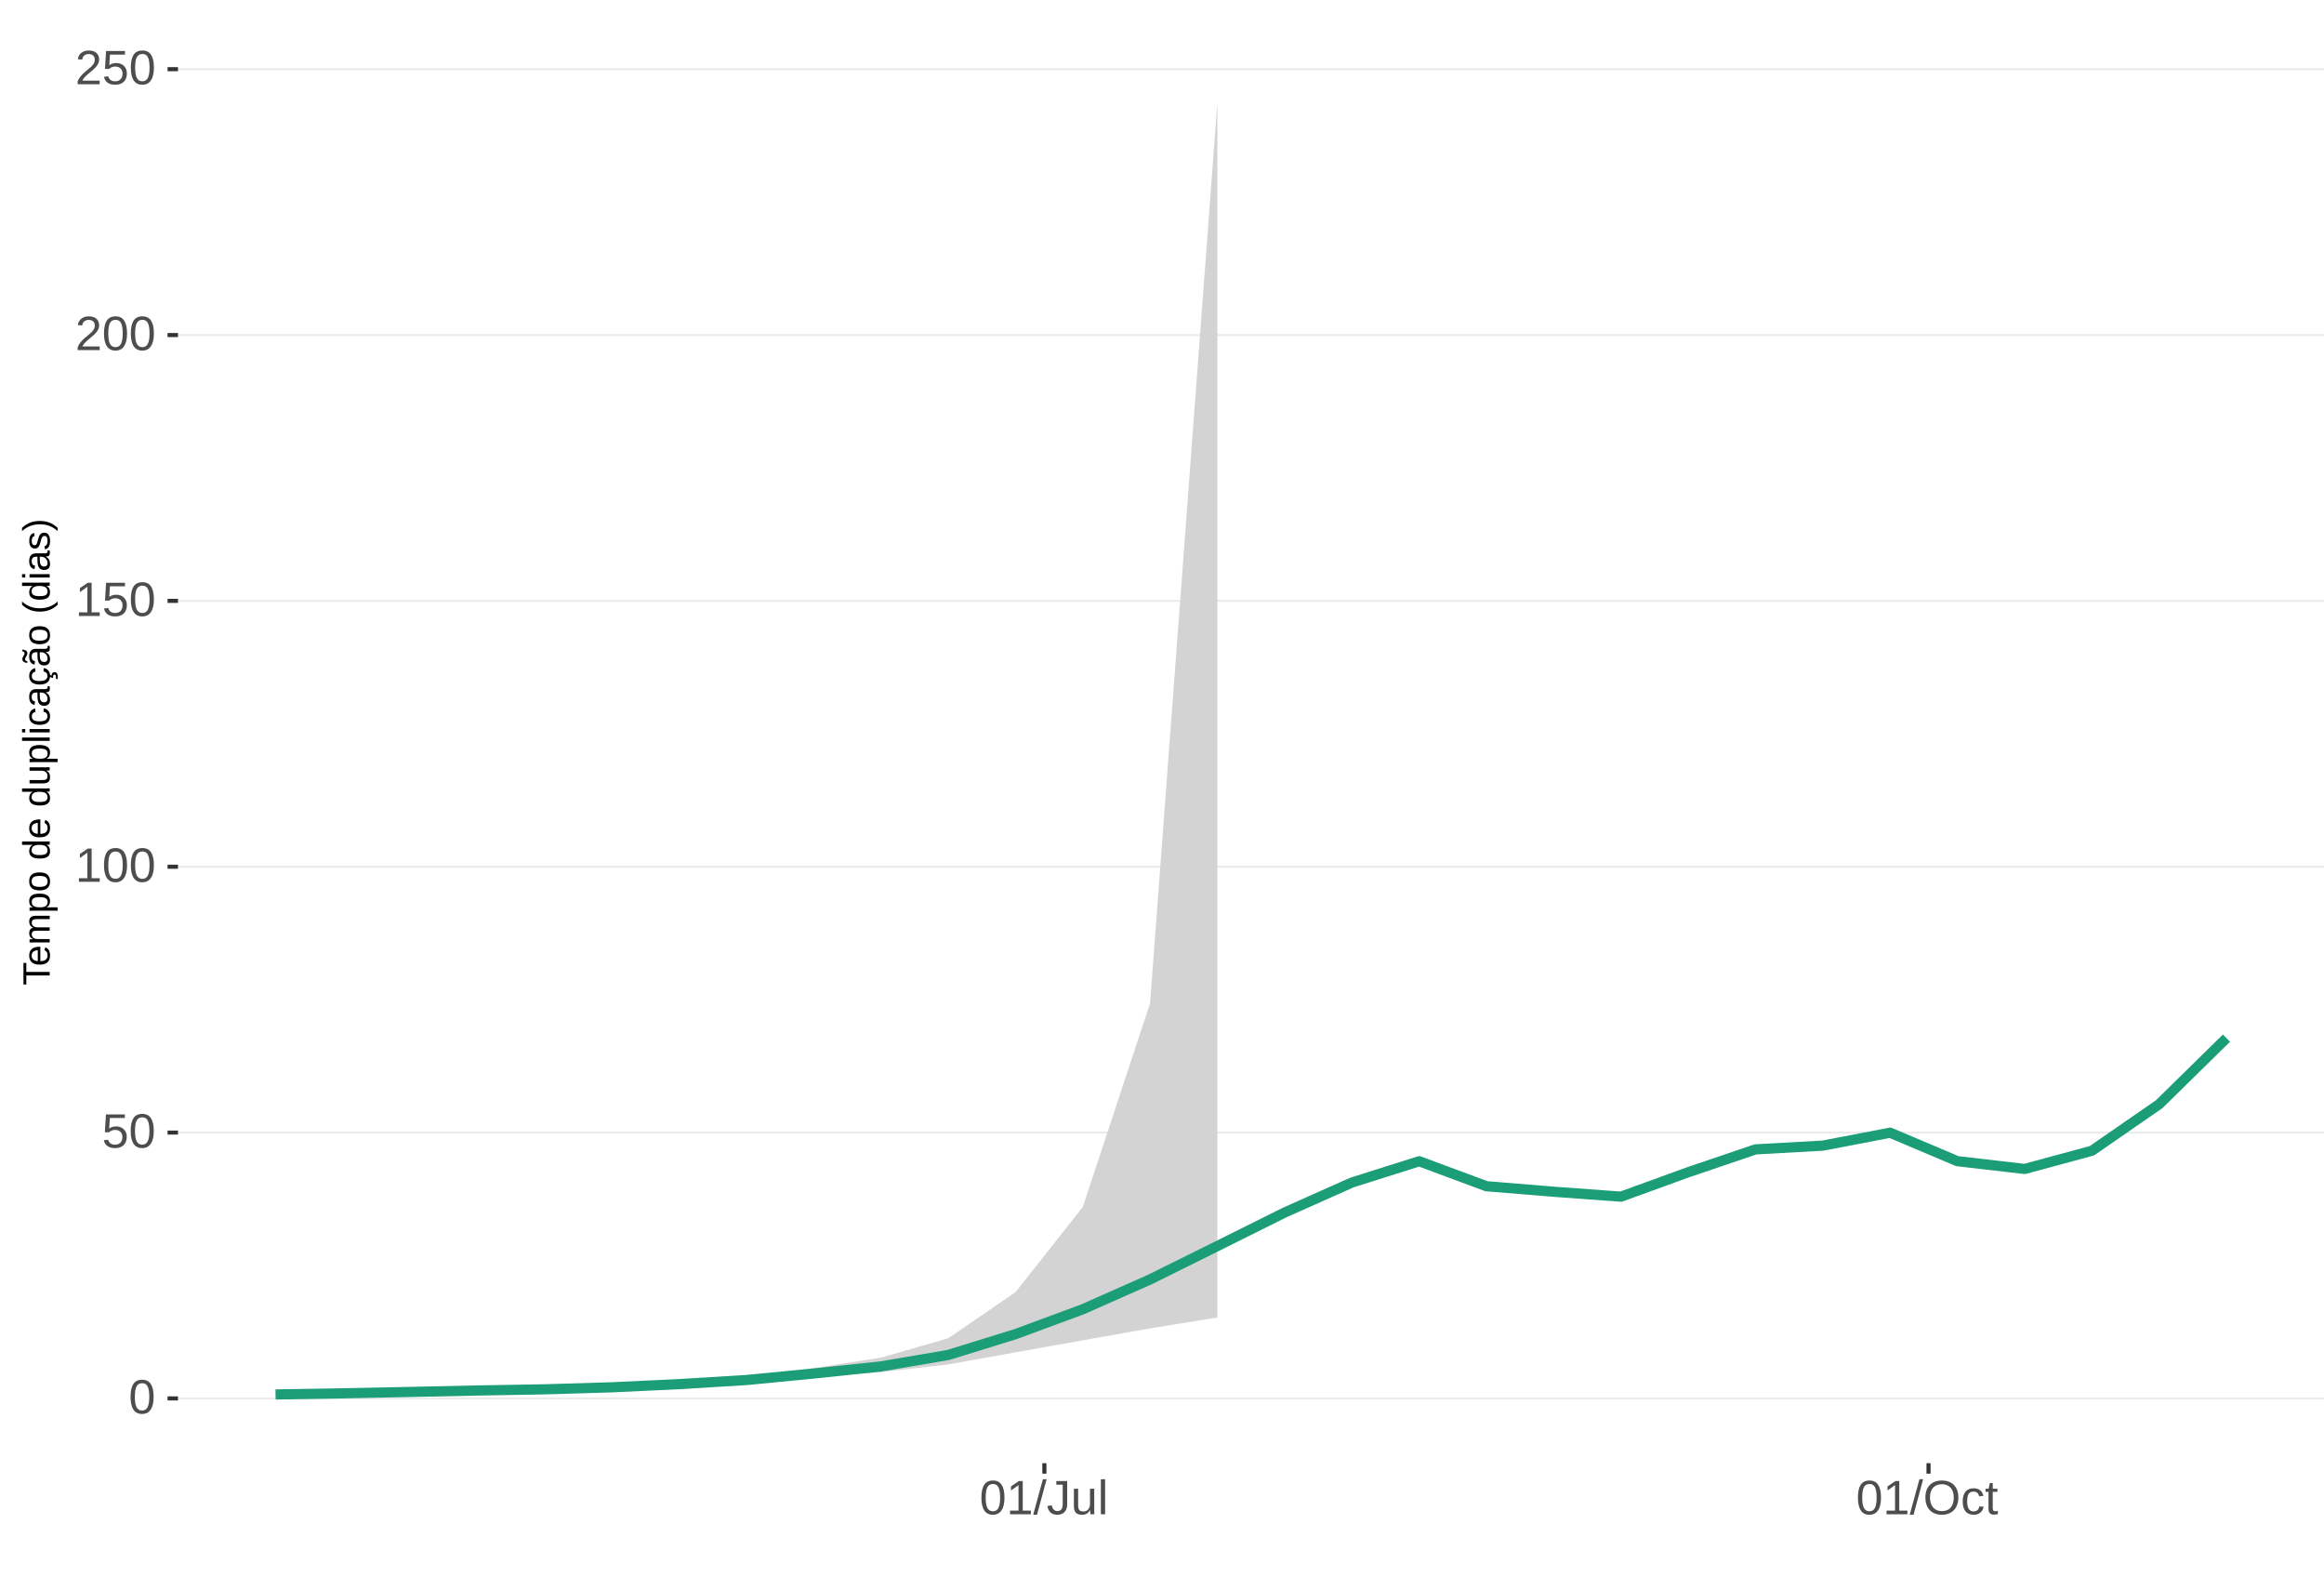
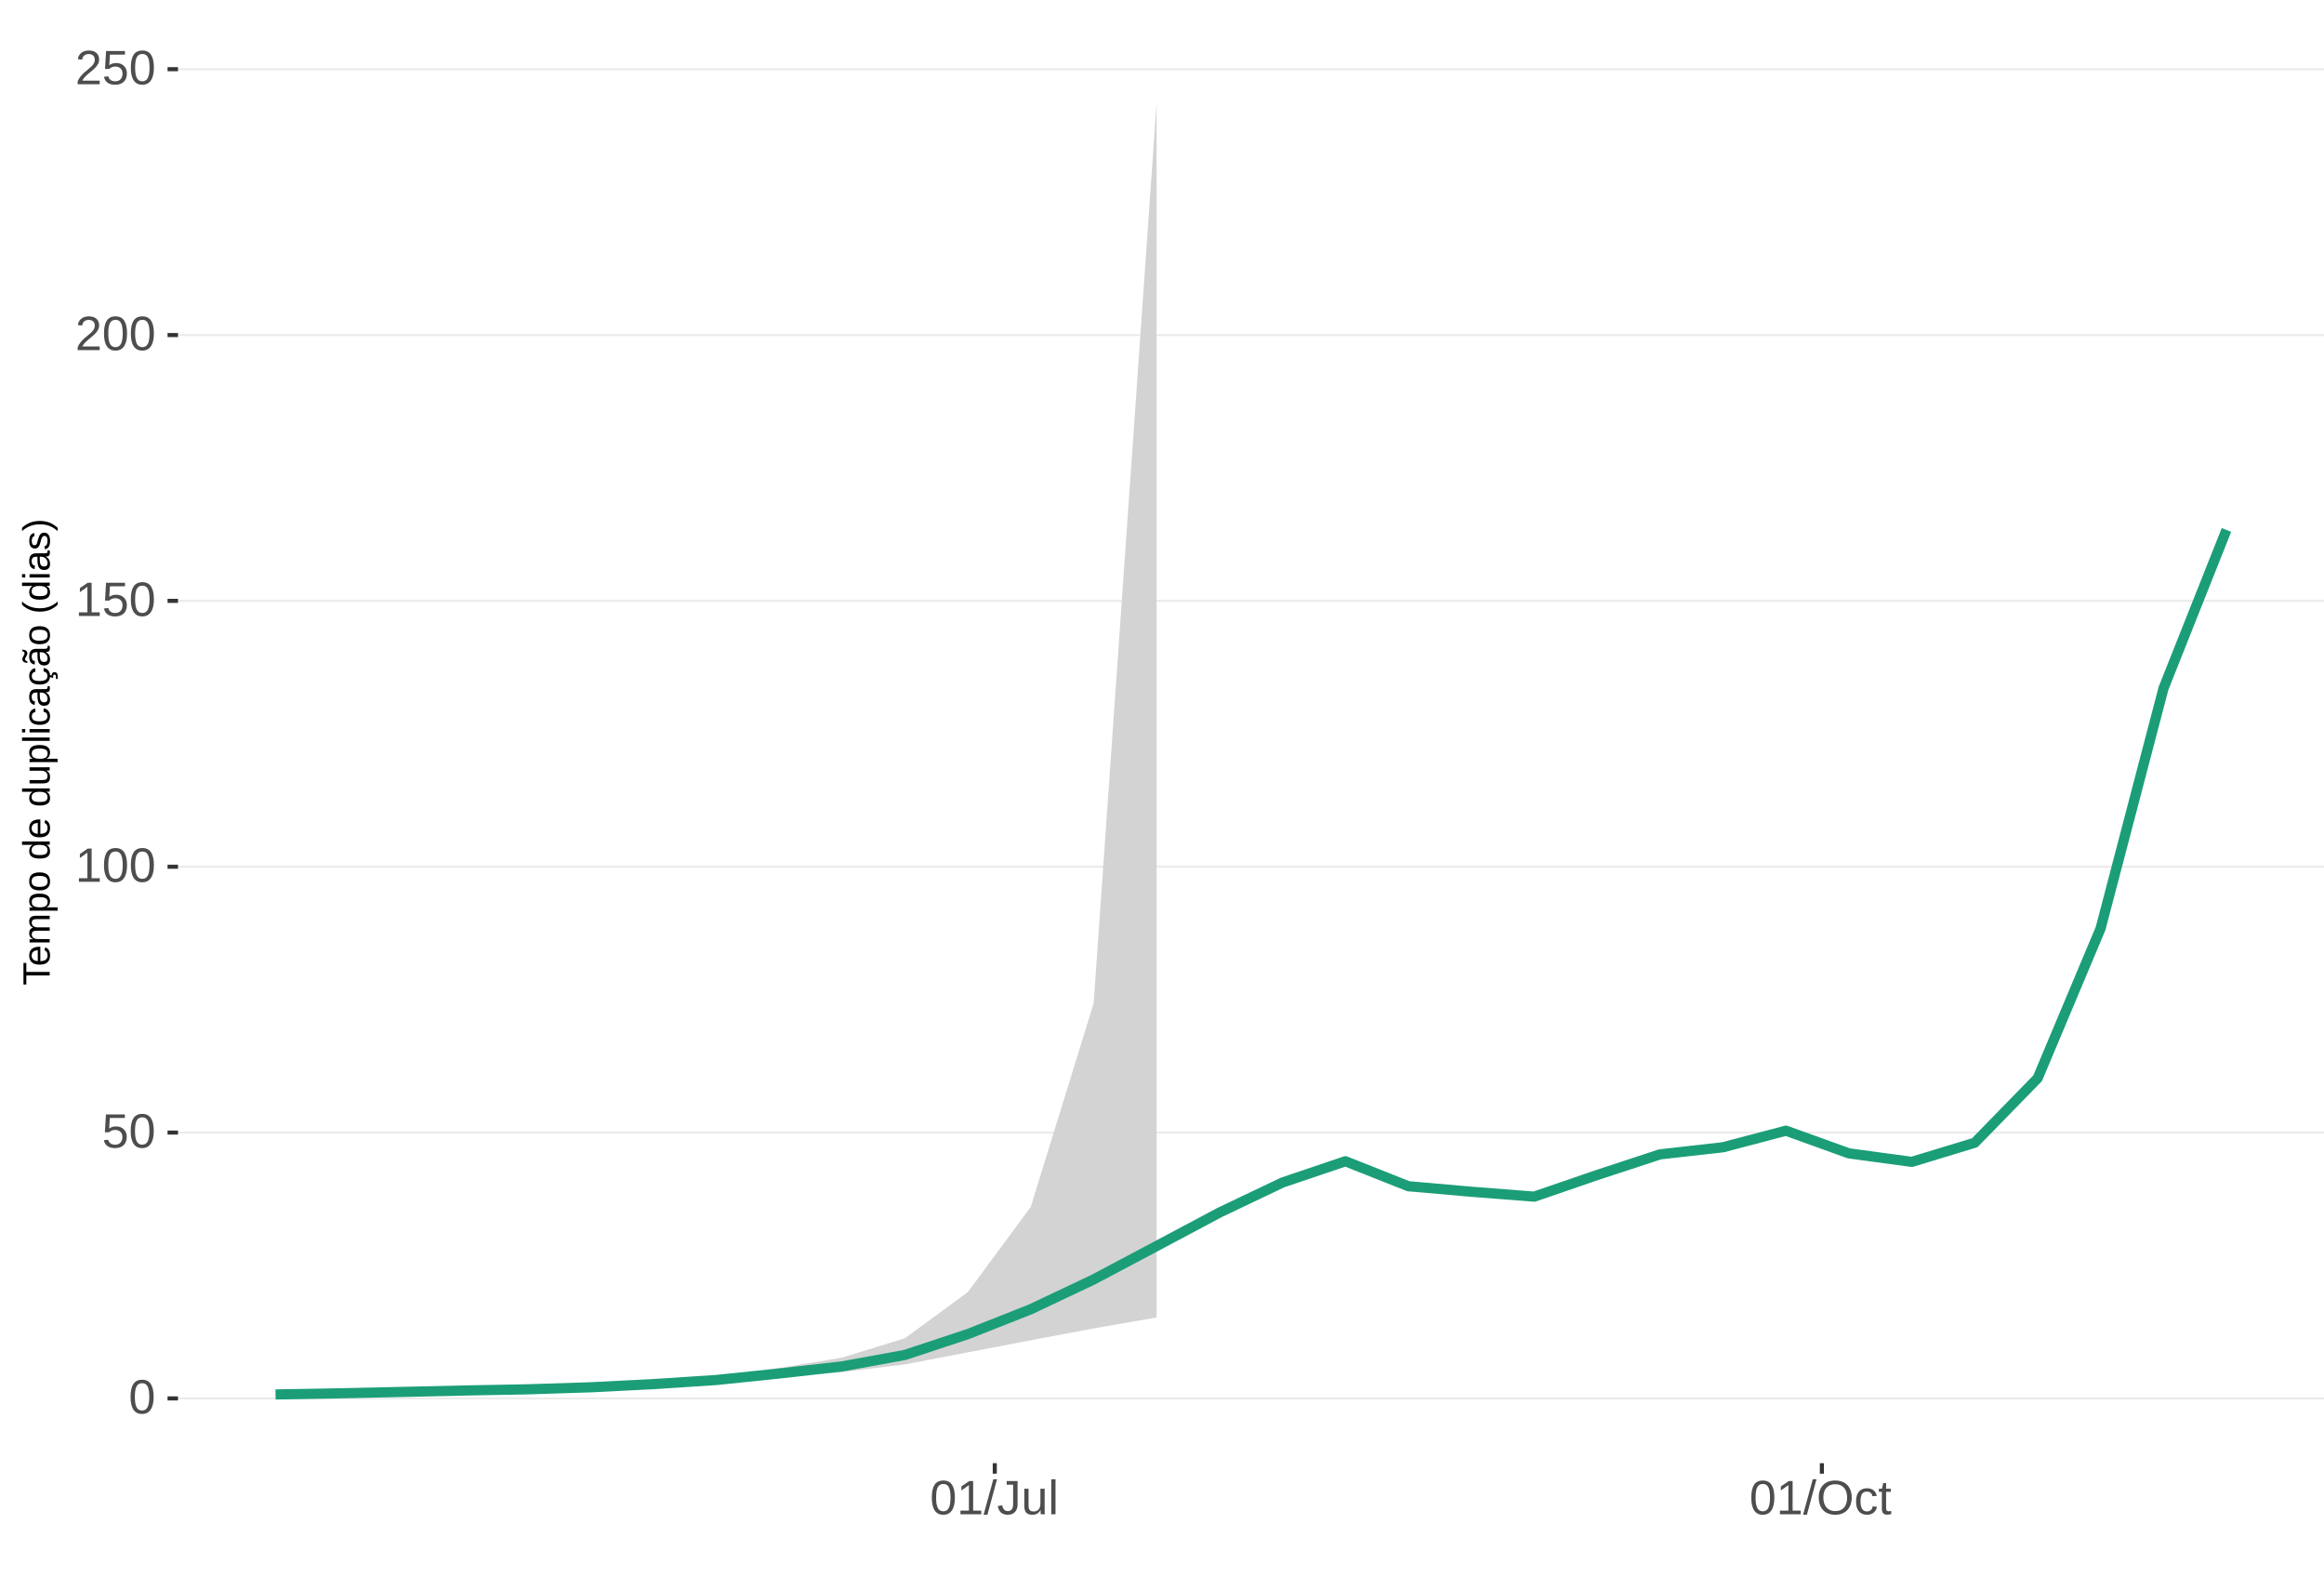
<svg xmlns="http://www.w3.org/2000/svg" xmlns:xlink="http://www.w3.org/1999/xlink" width="609pt" height="413pt" viewBox="0 0 609 413" version="1.1">
  <defs>
    <g>
      <symbol overflow="visible" id="glyph0-0">
        <path style="stroke:none;" d="M 1.266 -8.703 L 8.219 -8.703 L 8.219 0 L 1.266 0 Z M 1.734 -8.234 L 1.734 -0.469 L 7.75 -0.469 L 7.75 -8.234 Z M 1.734 -8.234 " />
      </symbol>
      <symbol overflow="visible" id="glyph0-1">
        <path style="stroke:none;" d="M 6.547 -4.359 C 6.547 -2.898 6.285 -1.785 5.766 -1.016 C 5.254 -0.254 4.5 0.125 3.5 0.125 C 2.5 0.125 1.75 -0.254 1.25 -1.016 C 0.75 -1.773 0.5 -2.891 0.5 -4.359 C 0.5 -5.848 0.738 -6.969 1.219 -7.719 C 1.707 -8.469 2.484 -8.844 3.547 -8.844 C 4.566 -8.844 5.32 -8.461 5.812 -7.703 C 6.301 -6.953 6.547 -5.836 6.547 -4.359 Z M 5.406 -4.359 C 5.406 -5.609 5.258 -6.516 4.969 -7.078 C 4.688 -7.648 4.211 -7.938 3.547 -7.938 C 2.859 -7.938 2.363 -7.656 2.062 -7.094 C 1.77 -6.539 1.625 -5.629 1.625 -4.359 C 1.625 -3.117 1.773 -2.211 2.078 -1.641 C 2.379 -1.066 2.859 -0.781 3.516 -0.781 C 4.172 -0.781 4.648 -1.07 4.953 -1.656 C 5.254 -2.25 5.406 -3.148 5.406 -4.359 Z M 5.406 -4.359 " />
      </symbol>
      <symbol overflow="visible" id="glyph0-2">
        <path style="stroke:none;" d="M 6.5 -2.844 C 6.5 -1.914 6.227 -1.188 5.688 -0.656 C 5.145 -0.133 4.391 0.125 3.422 0.125 C 2.609 0.125 1.953 -0.051 1.453 -0.406 C 0.953 -0.758 0.633 -1.273 0.5 -1.953 L 1.625 -2.078 C 1.863 -1.211 2.469 -0.781 3.438 -0.781 C 4.039 -0.781 4.508 -0.957 4.844 -1.312 C 5.188 -1.676 5.359 -2.176 5.359 -2.812 C 5.359 -3.363 5.188 -3.805 4.844 -4.141 C 4.5 -4.473 4.039 -4.641 3.469 -4.641 C 3.164 -4.641 2.883 -4.594 2.625 -4.5 C 2.363 -4.406 2.102 -4.242 1.844 -4.016 L 0.766 -4.016 L 1.047 -8.703 L 6 -8.703 L 6 -7.766 L 2.062 -7.766 L 1.891 -5 C 2.379 -5.375 2.984 -5.562 3.703 -5.562 C 4.555 -5.562 5.234 -5.305 5.734 -4.797 C 6.242 -4.297 6.5 -3.645 6.5 -2.844 Z M 6.5 -2.844 " />
      </symbol>
      <symbol overflow="visible" id="glyph0-3">
        <path style="stroke:none;" d="M 0.969 0 L 0.969 -0.953 L 3.188 -0.953 L 3.188 -7.641 L 1.219 -6.234 L 1.219 -7.297 L 3.281 -8.703 L 4.297 -8.703 L 4.297 -0.953 L 6.422 -0.953 L 6.422 0 Z M 0.969 0 " />
      </symbol>
      <symbol overflow="visible" id="glyph0-4">
        <path style="stroke:none;" d="M 0.641 0 L 0.641 -0.781 C 0.848 -1.27 1.102 -1.695 1.406 -2.062 C 1.707 -2.426 2.023 -2.758 2.359 -3.062 C 2.691 -3.363 3.02 -3.641 3.344 -3.891 C 3.676 -4.148 3.973 -4.406 4.234 -4.656 C 4.504 -4.914 4.719 -5.188 4.875 -5.469 C 5.039 -5.75 5.125 -6.066 5.125 -6.422 C 5.125 -6.891 4.984 -7.254 4.703 -7.516 C 4.422 -7.785 4.031 -7.922 3.531 -7.922 C 3.062 -7.922 2.672 -7.789 2.359 -7.531 C 2.055 -7.281 1.879 -6.922 1.828 -6.453 L 0.688 -6.562 C 0.77 -7.25 1.066 -7.801 1.578 -8.219 C 2.086 -8.633 2.738 -8.844 3.531 -8.844 C 4.406 -8.844 5.078 -8.633 5.547 -8.219 C 6.023 -7.801 6.266 -7.211 6.266 -6.453 C 6.266 -6.109 6.188 -5.77 6.031 -5.438 C 5.875 -5.102 5.645 -4.77 5.344 -4.438 C 5.039 -4.102 4.457 -3.586 3.594 -2.891 C 3.125 -2.504 2.75 -2.156 2.469 -1.844 C 2.188 -1.531 1.984 -1.234 1.859 -0.953 L 6.406 -0.953 L 6.406 0 Z M 0.641 0 " />
      </symbol>
      <symbol overflow="visible" id="glyph0-5">
        <path style="stroke:none;" d="M 0 0.125 L 2.547 -9.172 L 3.516 -9.172 L 1 0.125 Z M 0 0.125 " />
      </symbol>
      <symbol overflow="visible" id="glyph0-6">
        <path style="stroke:none;" d="M 2.828 0.125 C 1.348 0.125 0.473 -0.633 0.203 -2.156 L 1.359 -2.359 C 1.43 -1.879 1.598 -1.504 1.859 -1.234 C 2.117 -0.961 2.441 -0.828 2.828 -0.828 C 3.254 -0.828 3.594 -0.973 3.844 -1.266 C 4.094 -1.566 4.219 -2.004 4.219 -2.578 L 4.219 -7.75 L 2.547 -7.75 L 2.547 -8.703 L 5.391 -8.703 L 5.391 -2.594 C 5.391 -1.75 5.16 -1.082 4.703 -0.594 C 4.242 -0.113 3.617 0.125 2.828 0.125 Z M 2.828 0.125 " />
      </symbol>
      <symbol overflow="visible" id="glyph0-7">
        <path style="stroke:none;" d="M 1.938 -6.688 L 1.938 -2.453 C 1.938 -2.004 1.977 -1.66 2.062 -1.422 C 2.156 -1.18 2.297 -1.004 2.484 -0.891 C 2.672 -0.785 2.945 -0.734 3.312 -0.734 C 3.852 -0.734 4.273 -0.914 4.578 -1.281 C 4.891 -1.645 5.047 -2.156 5.047 -2.812 L 5.047 -6.688 L 6.156 -6.688 L 6.156 -1.422 C 6.156 -0.648 6.172 -0.176 6.203 0 L 5.141 0 C 5.141 -0.02 5.133 -0.07 5.125 -0.156 C 5.125 -0.25 5.117 -0.352 5.109 -0.469 C 5.109 -0.594 5.102 -0.816 5.094 -1.141 L 5.078 -1.141 C 4.828 -0.68 4.531 -0.352 4.188 -0.156 C 3.852 0.031 3.438 0.125 2.938 0.125 C 2.207 0.125 1.672 -0.055 1.328 -0.422 C 0.992 -0.785 0.828 -1.391 0.828 -2.234 L 0.828 -6.688 Z M 1.938 -6.688 " />
      </symbol>
      <symbol overflow="visible" id="glyph0-8">
        <path style="stroke:none;" d="M 0.859 0 L 0.859 -9.172 L 1.969 -9.172 L 1.969 0 Z M 0.859 0 " />
      </symbol>
      <symbol overflow="visible" id="glyph0-9">
        <path style="stroke:none;" d="M 9.234 -4.391 C 9.234 -3.484 9.055 -2.688 8.703 -2 C 8.359 -1.312 7.859 -0.785 7.203 -0.422 C 6.555 -0.055 5.789 0.125 4.906 0.125 C 4.02 0.125 3.25 -0.055 2.594 -0.422 C 1.945 -0.785 1.453 -1.305 1.109 -1.984 C 0.766 -2.672 0.594 -3.473 0.594 -4.391 C 0.594 -5.785 0.973 -6.875 1.734 -7.656 C 2.504 -8.445 3.566 -8.844 4.922 -8.844 C 5.805 -8.844 6.57 -8.664 7.219 -8.312 C 7.875 -7.957 8.375 -7.441 8.719 -6.766 C 9.062 -6.098 9.234 -5.305 9.234 -4.391 Z M 8.031 -4.391 C 8.031 -5.473 7.758 -6.32 7.219 -6.938 C 6.676 -7.562 5.91 -7.875 4.922 -7.875 C 3.93 -7.875 3.16 -7.566 2.609 -6.953 C 2.066 -6.348 1.797 -5.492 1.797 -4.391 C 1.797 -3.297 2.07 -2.426 2.625 -1.781 C 3.176 -1.145 3.938 -0.828 4.906 -0.828 C 5.914 -0.828 6.688 -1.133 7.219 -1.75 C 7.758 -2.375 8.031 -3.254 8.031 -4.391 Z M 8.031 -4.391 " />
      </symbol>
      <symbol overflow="visible" id="glyph0-10">
        <path style="stroke:none;" d="M 1.703 -3.375 C 1.703 -2.488 1.844 -1.828 2.125 -1.391 C 2.406 -0.961 2.828 -0.75 3.391 -0.75 C 3.785 -0.75 4.113 -0.852 4.375 -1.062 C 4.645 -1.281 4.812 -1.613 4.875 -2.062 L 6 -1.984 C 5.906 -1.348 5.629 -0.836 5.172 -0.453 C 4.711 -0.066 4.129 0.125 3.422 0.125 C 2.484 0.125 1.766 -0.172 1.266 -0.766 C 0.773 -1.359 0.531 -2.219 0.531 -3.344 C 0.531 -4.469 0.773 -5.328 1.266 -5.922 C 1.766 -6.516 2.477 -6.812 3.406 -6.812 C 4.094 -6.812 4.66 -6.633 5.109 -6.281 C 5.555 -5.926 5.836 -5.438 5.953 -4.812 L 4.812 -4.734 C 4.758 -5.098 4.613 -5.391 4.375 -5.609 C 4.133 -5.828 3.801 -5.938 3.375 -5.938 C 2.781 -5.938 2.352 -5.738 2.094 -5.344 C 1.832 -4.957 1.703 -4.301 1.703 -3.375 Z M 1.703 -3.375 " />
      </symbol>
      <symbol overflow="visible" id="glyph0-11">
        <path style="stroke:none;" d="M 3.422 -0.047 C 3.055 0.047 2.68 0.094 2.297 0.094 C 1.41 0.094 0.969 -0.41 0.969 -1.422 L 0.969 -5.875 L 0.188 -5.875 L 0.188 -6.688 L 1 -6.688 L 1.328 -8.188 L 2.078 -8.188 L 2.078 -6.688 L 3.312 -6.688 L 3.312 -5.875 L 2.078 -5.875 L 2.078 -1.656 C 2.078 -1.332 2.129 -1.102 2.234 -0.969 C 2.336 -0.844 2.52 -0.781 2.781 -0.781 C 2.926 -0.781 3.141 -0.812 3.422 -0.875 Z M 3.422 -0.047 " />
      </symbol>
      <symbol overflow="visible" id="glyph1-0">
        <path style="stroke:none;" d="M -6.875 -1 L -6.875 -6.5 L 0 -6.5 L 0 -1 Z M -6.516 -1.375 L -0.375 -1.375 L -0.375 -6.125 L -6.516 -6.125 Z M -6.516 -1.375 " />
      </symbol>
      <symbol overflow="visible" id="glyph1-1">
        <path style="stroke:none;" d="M -6.125 -3.516 L 0 -3.516 L 0 -2.594 L -6.125 -2.594 L -6.125 -0.219 L -6.875 -0.219 L -6.875 -5.875 L -6.125 -5.875 Z M -6.125 -3.516 " />
      </symbol>
      <symbol overflow="visible" id="glyph1-2">
        <path style="stroke:none;" d="M -2.453 -1.344 C -1.848 -1.344 -1.379 -1.469 -1.047 -1.719 C -0.723 -1.969 -0.562 -2.336 -0.562 -2.828 C -0.562 -3.203 -0.633 -3.504 -0.781 -3.734 C -0.938 -3.961 -1.133 -4.117 -1.375 -4.203 L -1.156 -4.969 C -0.32 -4.656 0.094 -3.941 0.094 -2.828 C 0.094 -2.047 -0.133 -1.445 -0.594 -1.031 C -1.062 -0.625 -1.754 -0.422 -2.672 -0.422 C -3.547 -0.422 -4.211 -0.625 -4.672 -1.031 C -5.141 -1.445 -5.375 -2.031 -5.375 -2.781 C -5.375 -4.344 -4.441 -5.125 -2.578 -5.125 L -2.453 -5.125 Z M -3.125 -4.203 C -3.688 -4.16 -4.094 -4.02 -4.344 -3.781 C -4.602 -3.551 -4.734 -3.219 -4.734 -2.781 C -4.734 -2.352 -4.586 -2.016 -4.297 -1.766 C -4.016 -1.516 -3.625 -1.379 -3.125 -1.359 Z M -3.125 -4.203 " />
      </symbol>
      <symbol overflow="visible" id="glyph1-3">
        <path style="stroke:none;" d="M 0 -3.75 L -3.344 -3.75 C -3.852 -3.75 -4.207 -3.676 -4.406 -3.531 C -4.602 -3.395 -4.703 -3.145 -4.703 -2.781 C -4.703 -2.406 -4.555 -2.109 -4.266 -1.891 C -3.984 -1.672 -3.582 -1.562 -3.062 -1.562 L 0 -1.562 L 0 -0.688 L -4.156 -0.688 C -4.77 -0.688 -5.145 -0.68 -5.281 -0.672 L -5.281 -1.5 C -5.27 -1.5 -5.227 -1.5 -5.156 -1.5 C -5.082 -1.508 -5 -1.516 -4.906 -1.516 C -4.812 -1.523 -4.633 -1.531 -4.375 -1.531 L -4.375 -1.547 C -4.75 -1.734 -5.008 -1.945 -5.156 -2.188 C -5.301 -2.438 -5.375 -2.738 -5.375 -3.094 C -5.375 -3.488 -5.297 -3.801 -5.141 -4.031 C -4.984 -4.27 -4.727 -4.438 -4.375 -4.531 L -4.375 -4.547 C -4.727 -4.723 -4.984 -4.941 -5.141 -5.203 C -5.297 -5.461 -5.375 -5.773 -5.375 -6.141 C -5.375 -6.672 -5.227 -7.055 -4.938 -7.297 C -4.656 -7.547 -4.18 -7.672 -3.516 -7.672 L 0 -7.672 L 0 -6.797 L -3.344 -6.797 C -3.852 -6.797 -4.207 -6.723 -4.406 -6.578 C -4.602 -6.441 -4.703 -6.191 -4.703 -5.828 C -4.703 -5.453 -4.555 -5.156 -4.266 -4.938 C -3.984 -4.727 -3.582 -4.625 -3.062 -4.625 L 0 -4.625 Z M 0 -3.75 " />
      </symbol>
      <symbol overflow="visible" id="glyph1-4">
        <path style="stroke:none;" d="M -2.672 -5.141 C -0.828 -5.141 0.094 -4.492 0.094 -3.203 C 0.094 -2.391 -0.211 -1.844 -0.828 -1.562 L -0.828 -1.531 C -0.797 -1.539 -0.516 -1.547 0.016 -1.547 L 2.078 -1.547 L 2.078 -0.672 L -4.203 -0.672 C -4.742 -0.672 -5.102 -0.66 -5.281 -0.641 L -5.281 -1.5 C -5.27 -1.5 -5.223 -1.5 -5.141 -1.5 C -5.066 -1.508 -4.945 -1.52 -4.781 -1.531 C -4.613 -1.539 -4.5 -1.547 -4.438 -1.547 L -4.438 -1.562 C -4.758 -1.719 -4.992 -1.922 -5.141 -2.172 C -5.297 -2.43 -5.375 -2.773 -5.375 -3.203 C -5.375 -3.848 -5.156 -4.332 -4.719 -4.656 C -4.281 -4.977 -3.598 -5.141 -2.672 -5.141 Z M -2.641 -4.219 C -3.379 -4.219 -3.906 -4.117 -4.219 -3.922 C -4.539 -3.723 -4.703 -3.406 -4.703 -2.969 C -4.703 -2.625 -4.629 -2.352 -4.484 -2.156 C -4.336 -1.957 -4.109 -1.805 -3.797 -1.703 C -3.484 -1.598 -3.078 -1.547 -2.578 -1.547 C -1.879 -1.547 -1.363 -1.656 -1.031 -1.875 C -0.707 -2.102 -0.547 -2.469 -0.547 -2.969 C -0.547 -3.406 -0.707 -3.723 -1.031 -3.922 C -1.352 -4.117 -1.891 -4.219 -2.641 -4.219 Z M -2.641 -4.219 " />
      </symbol>
      <symbol overflow="visible" id="glyph1-5">
        <path style="stroke:none;" d="M -2.641 -5.141 C -1.723 -5.141 -1.035 -4.938 -0.578 -4.531 C -0.129 -4.125 0.094 -3.535 0.094 -2.766 C 0.094 -1.992 -0.141 -1.41 -0.609 -1.016 C -1.078 -0.617 -1.754 -0.422 -2.641 -0.422 C -4.461 -0.422 -5.375 -1.207 -5.375 -2.781 C -5.375 -3.594 -5.148 -4.188 -4.703 -4.562 C -4.266 -4.945 -3.578 -5.141 -2.641 -5.141 Z M -2.641 -4.219 C -3.367 -4.219 -3.898 -4.109 -4.234 -3.891 C -4.566 -3.672 -4.734 -3.305 -4.734 -2.797 C -4.734 -2.285 -4.562 -1.914 -4.219 -1.688 C -3.883 -1.457 -3.359 -1.344 -2.641 -1.344 C -1.953 -1.344 -1.43 -1.453 -1.078 -1.672 C -0.723 -1.898 -0.547 -2.258 -0.547 -2.75 C -0.547 -3.281 -0.711 -3.656 -1.047 -3.875 C -1.391 -4.102 -1.922 -4.219 -2.641 -4.219 Z M -2.641 -4.219 " />
      </symbol>
      <symbol overflow="visible" id="glyph1-6">
        <path style="stroke:none;" d="" />
      </symbol>
      <symbol overflow="visible" id="glyph1-7">
        <path style="stroke:none;" d="M -0.844 -4.016 C -0.508 -3.848 -0.27 -3.629 -0.125 -3.359 C 0.02 -3.086 0.094 -2.754 0.094 -2.359 C 0.094 -1.691 -0.129 -1.203 -0.578 -0.891 C -1.023 -0.578 -1.707 -0.422 -2.625 -0.422 C -4.457 -0.422 -5.375 -1.066 -5.375 -2.359 C -5.375 -2.766 -5.301 -3.098 -5.156 -3.359 C -5.008 -3.629 -4.781 -3.848 -4.469 -4.016 L -7.25 -4.016 L -7.25 -4.891 L -1.094 -4.891 C -0.539 -4.891 -0.176 -4.898 0 -4.922 L 0 -4.078 C -0.051 -4.066 -0.172 -4.055 -0.359 -4.047 C -0.547 -4.035 -0.707 -4.031 -0.844 -4.031 Z M -2.641 -1.344 C -1.898 -1.344 -1.367 -1.438 -1.047 -1.625 C -0.734 -1.82 -0.578 -2.145 -0.578 -2.594 C -0.578 -3.082 -0.75 -3.441 -1.094 -3.672 C -1.438 -3.898 -1.973 -4.016 -2.703 -4.016 C -3.398 -4.016 -3.91 -3.898 -4.234 -3.672 C -4.566 -3.441 -4.734 -3.082 -4.734 -2.594 C -4.734 -2.156 -4.566 -1.836 -4.234 -1.641 C -3.91 -1.441 -3.379 -1.344 -2.641 -1.344 Z M -2.641 -1.344 " />
      </symbol>
      <symbol overflow="visible" id="glyph1-8">
        <path style="stroke:none;" d="M -5.281 -1.531 L -1.938 -1.531 C -1.582 -1.531 -1.305 -1.562 -1.109 -1.625 C -0.922 -1.695 -0.785 -1.805 -0.703 -1.953 C -0.617 -2.109 -0.578 -2.332 -0.578 -2.625 C -0.578 -3.039 -0.723 -3.367 -1.016 -3.609 C -1.305 -3.859 -1.707 -3.984 -2.219 -3.984 L -5.281 -3.984 L -5.281 -4.875 L -1.125 -4.875 C -0.508 -4.875 -0.133 -4.879 0 -4.891 L 0 -4.062 C -0.02 -4.062 -0.062 -4.055 -0.125 -4.047 C -0.195 -4.047 -0.281 -4.039 -0.375 -4.031 C -0.469 -4.031 -0.645 -4.031 -0.906 -4.031 L -0.906 -4.016 C -0.539 -3.816 -0.281 -3.582 -0.125 -3.312 C 0.02 -3.051 0.094 -2.723 0.094 -2.328 C 0.094 -1.742 -0.047 -1.316 -0.328 -1.047 C -0.617 -0.785 -1.098 -0.656 -1.766 -0.656 L -5.281 -0.656 Z M -5.281 -1.531 " />
      </symbol>
      <symbol overflow="visible" id="glyph1-9">
        <path style="stroke:none;" d="M 0 -0.672 L -7.25 -0.672 L -7.25 -1.547 L 0 -1.547 Z M 0 -0.672 " />
      </symbol>
      <symbol overflow="visible" id="glyph1-10">
        <path style="stroke:none;" d="M -6.406 -0.672 L -7.25 -0.672 L -7.25 -1.547 L -6.406 -1.547 Z M 0 -0.672 L -5.281 -0.672 L -5.281 -1.547 L 0 -1.547 Z M 0 -0.672 " />
      </symbol>
      <symbol overflow="visible" id="glyph1-11">
        <path style="stroke:none;" d="M -2.672 -1.344 C -1.961 -1.344 -1.438 -1.453 -1.094 -1.672 C -0.758 -1.891 -0.594 -2.223 -0.594 -2.672 C -0.594 -2.984 -0.676 -3.242 -0.844 -3.453 C -1.02 -3.672 -1.281 -3.801 -1.625 -3.844 L -1.578 -4.734 C -1.066 -4.672 -0.66 -4.457 -0.359 -4.094 C -0.055 -3.727 0.094 -3.266 0.094 -2.703 C 0.094 -1.961 -0.133 -1.395 -0.594 -1 C -1.062 -0.613 -1.742 -0.422 -2.641 -0.422 C -3.535 -0.422 -4.211 -0.613 -4.672 -1 C -5.141 -1.395 -5.375 -1.957 -5.375 -2.688 C -5.375 -3.227 -5.234 -3.676 -4.953 -4.031 C -4.68 -4.395 -4.297 -4.617 -3.797 -4.703 L -3.734 -3.797 C -4.023 -3.754 -4.254 -3.641 -4.422 -3.453 C -4.598 -3.266 -4.688 -3.004 -4.688 -2.672 C -4.688 -2.203 -4.531 -1.863 -4.219 -1.656 C -3.914 -1.445 -3.398 -1.344 -2.672 -1.344 Z M -2.672 -1.344 " />
      </symbol>
      <symbol overflow="visible" id="glyph1-12">
        <path style="stroke:none;" d="M 0.094 -2.016 C 0.094 -1.484 -0.047 -1.082 -0.328 -0.812 C -0.609 -0.551 -0.988 -0.422 -1.469 -0.422 C -2.02 -0.422 -2.441 -0.598 -2.734 -0.953 C -3.023 -1.316 -3.18 -1.898 -3.203 -2.703 L -3.219 -3.891 L -3.516 -3.891 C -3.941 -3.891 -4.25 -3.797 -4.438 -3.609 C -4.625 -3.43 -4.719 -3.148 -4.719 -2.766 C -4.719 -2.367 -4.648 -2.078 -4.516 -1.891 C -4.379 -1.711 -4.164 -1.609 -3.875 -1.578 L -3.953 -0.656 C -4.898 -0.812 -5.375 -1.52 -5.375 -2.781 C -5.375 -3.445 -5.223 -3.945 -4.922 -4.281 C -4.617 -4.613 -4.18 -4.781 -3.609 -4.781 L -1.328 -4.781 C -1.066 -4.781 -0.867 -4.812 -0.734 -4.875 C -0.609 -4.945 -0.547 -5.082 -0.547 -5.281 C -0.547 -5.363 -0.555 -5.457 -0.578 -5.562 L -0.031 -5.562 C 0.02 -5.344 0.047 -5.117 0.047 -4.891 C 0.047 -4.555 -0.035 -4.316 -0.203 -4.172 C -0.379 -4.023 -0.648 -3.941 -1.016 -3.922 L -1.016 -3.891 C -0.609 -3.672 -0.32 -3.41 -0.156 -3.109 C 0.008 -2.805 0.094 -2.441 0.094 -2.016 Z M -0.562 -2.219 C -0.562 -2.539 -0.633 -2.828 -0.781 -3.078 C -0.926 -3.328 -1.125 -3.523 -1.375 -3.672 C -1.633 -3.816 -1.898 -3.891 -2.172 -3.891 L -2.609 -3.891 L -2.594 -2.938 C -2.582 -2.52 -2.535 -2.203 -2.453 -1.984 C -2.379 -1.773 -2.258 -1.613 -2.094 -1.5 C -1.938 -1.383 -1.723 -1.328 -1.453 -1.328 C -1.172 -1.328 -0.953 -1.406 -0.797 -1.562 C -0.641 -1.719 -0.562 -1.938 -0.562 -2.219 Z M -0.562 -2.219 " />
      </symbol>
      <symbol overflow="visible" id="glyph1-13">
        <path style="stroke:none;" d="M -2.672 -1.344 C -1.961 -1.344 -1.438 -1.453 -1.094 -1.672 C -0.758 -1.891 -0.594 -2.223 -0.594 -2.672 C -0.594 -2.984 -0.676 -3.242 -0.844 -3.453 C -1.02 -3.672 -1.281 -3.801 -1.625 -3.844 L -1.578 -4.734 C -1.066 -4.672 -0.66 -4.457 -0.359 -4.094 C -0.055 -3.727 0.094 -3.266 0.094 -2.703 C 0.094 -1.961 -0.133 -1.395 -0.594 -1 C -1.062 -0.613 -1.742 -0.422 -2.641 -0.422 C -3.535 -0.422 -4.211 -0.613 -4.672 -1 C -5.141 -1.395 -5.375 -1.957 -5.375 -2.688 C -5.375 -3.227 -5.234 -3.676 -4.953 -4.031 C -4.68 -4.395 -4.297 -4.617 -3.797 -4.703 L -3.734 -3.797 C -4.023 -3.754 -4.254 -3.641 -4.422 -3.453 C -4.598 -3.266 -4.688 -3.004 -4.688 -2.672 C -4.688 -2.203 -4.531 -1.863 -4.219 -1.656 C -3.914 -1.445 -3.398 -1.344 -2.672 -1.344 Z M 1.234 -3.672 C 1.828 -3.672 2.125 -3.223 2.125 -2.328 C 2.125 -2.148 2.113 -2.004 2.094 -1.891 L 1.625 -1.891 C 1.645 -2.055 1.656 -2.195 1.656 -2.312 C 1.656 -2.789 1.52 -3.031 1.25 -3.031 C 1 -3.031 0.875 -2.812 0.875 -2.375 C 0.875 -2.238 0.879 -2.148 0.891 -2.109 L 0 -2.422 L 0 -2.938 L 0.484 -2.75 C 0.492 -3.062 0.566 -3.289 0.703 -3.438 C 0.836 -3.594 1.016 -3.672 1.234 -3.672 Z M 1.234 -3.672 " />
      </symbol>
      <symbol overflow="visible" id="glyph1-14">
        <path style="stroke:none;" d="M 0.094 -2.016 C 0.094 -1.484 -0.047 -1.082 -0.328 -0.812 C -0.609 -0.551 -0.988 -0.422 -1.469 -0.422 C -2.02 -0.422 -2.441 -0.598 -2.734 -0.953 C -3.023 -1.316 -3.18 -1.898 -3.203 -2.703 L -3.219 -3.891 L -3.516 -3.891 C -3.941 -3.891 -4.25 -3.797 -4.438 -3.609 C -4.625 -3.43 -4.719 -3.148 -4.719 -2.766 C -4.719 -2.367 -4.648 -2.078 -4.516 -1.891 C -4.379 -1.711 -4.164 -1.609 -3.875 -1.578 L -3.953 -0.656 C -4.898 -0.812 -5.375 -1.52 -5.375 -2.781 C -5.375 -3.445 -5.223 -3.945 -4.922 -4.281 C -4.617 -4.613 -4.18 -4.781 -3.609 -4.781 L -1.328 -4.781 C -1.066 -4.781 -0.867 -4.812 -0.734 -4.875 C -0.609 -4.945 -0.547 -5.082 -0.547 -5.281 C -0.547 -5.363 -0.555 -5.457 -0.578 -5.562 L -0.031 -5.562 C 0.02 -5.344 0.047 -5.117 0.047 -4.891 C 0.047 -4.555 -0.035 -4.316 -0.203 -4.172 C -0.379 -4.023 -0.648 -3.941 -1.016 -3.922 L -1.016 -3.891 C -0.609 -3.672 -0.32 -3.41 -0.156 -3.109 C 0.008 -2.805 0.094 -2.441 0.094 -2.016 Z M -0.562 -2.219 C -0.562 -2.539 -0.633 -2.828 -0.781 -3.078 C -0.926 -3.328 -1.125 -3.523 -1.375 -3.672 C -1.633 -3.816 -1.898 -3.891 -2.172 -3.891 L -2.609 -3.891 L -2.594 -2.938 C -2.582 -2.52 -2.535 -2.203 -2.453 -1.984 C -2.379 -1.773 -2.258 -1.613 -2.094 -1.5 C -1.938 -1.383 -1.723 -1.328 -1.453 -1.328 C -1.172 -1.328 -0.953 -1.406 -0.797 -1.562 C -0.641 -1.719 -0.562 -1.938 -0.562 -2.219 Z M -5.859 -3.609 C -5.859 -3.473 -5.891 -3.332 -5.953 -3.188 C -6.016 -3.051 -6.082 -2.922 -6.156 -2.797 C -6.227 -2.672 -6.297 -2.551 -6.359 -2.438 C -6.422 -2.32 -6.453 -2.211 -6.453 -2.109 C -6.453 -1.93 -6.398 -1.797 -6.297 -1.703 C -6.191 -1.617 -6.047 -1.562 -5.859 -1.531 L -5.859 -1.094 C -6.191 -1.125 -6.441 -1.176 -6.609 -1.25 C -6.785 -1.332 -6.922 -1.441 -7.016 -1.578 C -7.117 -1.711 -7.172 -1.879 -7.172 -2.078 C -7.172 -2.223 -7.141 -2.363 -7.078 -2.5 C -7.023 -2.633 -6.957 -2.766 -6.875 -2.891 C -6.801 -3.023 -6.734 -3.145 -6.672 -3.25 C -6.617 -3.363 -6.594 -3.473 -6.594 -3.578 C -6.594 -3.898 -6.785 -4.086 -7.172 -4.141 L -7.172 -4.594 C -6.691 -4.539 -6.352 -4.43 -6.156 -4.266 C -5.957 -4.098 -5.859 -3.879 -5.859 -3.609 Z M -5.859 -3.609 " />
      </symbol>
      <symbol overflow="visible" id="glyph1-15">
        <path style="stroke:none;" d="M -2.594 -0.625 C -3.539 -0.625 -4.383 -0.77 -5.125 -1.062 C -5.875 -1.352 -6.582 -1.805 -7.25 -2.422 L -7.25 -3.266 C -6.57 -2.66 -5.852 -2.211 -5.094 -1.922 C -4.332 -1.641 -3.5 -1.5 -2.594 -1.5 C -1.688 -1.5 -0.852 -1.641 -0.094 -1.922 C 0.664 -2.203 1.391 -2.648 2.078 -3.266 L 2.078 -2.422 C 1.41 -1.805 0.703 -1.352 -0.047 -1.062 C -0.797 -0.77 -1.641 -0.625 -2.578 -0.625 Z M -2.594 -0.625 " />
      </symbol>
      <symbol overflow="visible" id="glyph1-16">
        <path style="stroke:none;" d="M -1.453 -4.641 C -0.961 -4.641 -0.582 -4.453 -0.312 -4.078 C -0.039 -3.703 0.094 -3.176 0.094 -2.5 C 0.094 -1.844 -0.008 -1.332 -0.219 -0.969 C -0.438 -0.613 -0.773 -0.383 -1.234 -0.281 L -1.391 -1.062 C -1.109 -1.133 -0.898 -1.285 -0.766 -1.516 C -0.641 -1.754 -0.578 -2.082 -0.578 -2.5 C -0.578 -2.945 -0.645 -3.27 -0.781 -3.469 C -0.914 -3.676 -1.117 -3.781 -1.391 -3.781 C -1.598 -3.781 -1.766 -3.707 -1.891 -3.562 C -2.023 -3.426 -2.133 -3.195 -2.219 -2.875 L -2.391 -2.25 C -2.516 -1.738 -2.641 -1.375 -2.766 -1.156 C -2.891 -0.945 -3.039 -0.781 -3.219 -0.656 C -3.406 -0.539 -3.629 -0.484 -3.891 -0.484 C -4.367 -0.484 -4.734 -0.656 -4.984 -1 C -5.234 -1.344 -5.359 -1.844 -5.359 -2.5 C -5.359 -3.082 -5.254 -3.547 -5.047 -3.891 C -4.848 -4.234 -4.523 -4.453 -4.078 -4.547 L -3.969 -3.75 C -4.207 -3.707 -4.391 -3.578 -4.516 -3.359 C -4.641 -3.148 -4.703 -2.863 -4.703 -2.5 C -4.703 -2.102 -4.641 -1.812 -4.516 -1.625 C -4.398 -1.438 -4.219 -1.344 -3.969 -1.344 C -3.82 -1.344 -3.695 -1.379 -3.594 -1.453 C -3.5 -1.535 -3.414 -1.648 -3.344 -1.797 C -3.281 -1.953 -3.191 -2.281 -3.078 -2.781 C -2.953 -3.238 -2.836 -3.57 -2.734 -3.781 C -2.641 -3.988 -2.531 -4.148 -2.406 -4.266 C -2.289 -4.379 -2.156 -4.469 -2 -4.531 C -1.844 -4.602 -1.66 -4.641 -1.453 -4.641 Z M -1.453 -4.641 " />
      </symbol>
      <symbol overflow="visible" id="glyph1-17">
        <path style="stroke:none;" d="M -2.578 -2.703 C -1.641 -2.703 -0.797 -2.555 -0.047 -2.266 C 0.703 -1.973 1.41 -1.52 2.078 -0.906 L 2.078 -0.062 C 1.391 -0.676 0.672 -1.125 -0.078 -1.406 C -0.836 -1.688 -1.676 -1.828 -2.594 -1.828 C -3.5 -1.828 -4.328 -1.68 -5.078 -1.391 C -5.836 -1.109 -6.562 -0.664 -7.25 -0.062 L -7.25 -0.906 C -6.582 -1.52 -5.875 -1.973 -5.125 -2.266 C -4.375 -2.555 -3.531 -2.703 -2.594 -2.703 Z M -2.578 -2.703 " />
      </symbol>
    </g>
    <clipPath id="clip1">
      <path d="M 46.645 9.961 L 609 9.961 L 609 383.328 L 46.645 383.328 Z M 46.645 9.961 " />
    </clipPath>
    <clipPath id="clip2">
      <path d="M 46.645 366 L 609 366 L 609 367 L 46.645 367 Z M 46.645 366 " />
    </clipPath>
    <clipPath id="clip3">
      <path d="M 46.645 296 L 609 296 L 609 297 L 46.645 297 Z M 46.645 296 " />
    </clipPath>
    <clipPath id="clip4">
      <path d="M 46.645 226 L 609 226 L 609 228 L 46.645 228 Z M 46.645 226 " />
    </clipPath>
    <clipPath id="clip5">
      <path d="M 46.645 157 L 609 157 L 609 158 L 46.645 158 Z M 46.645 157 " />
    </clipPath>
    <clipPath id="clip6">
      <path d="M 46.645 87 L 609 87 L 609 89 L 46.645 89 Z M 46.645 87 " />
    </clipPath>
    <clipPath id="clip7">
      <path d="M 46.645 17 L 609 17 L 609 19 L 46.645 19 Z M 46.645 17 " />
    </clipPath>
  </defs>
  <g id="surface349">
    <rect x="0" y="0" width="609" height="413" style="fill:rgb(100%,100%,100%);fill-opacity:1;stroke:none;" />
    <rect x="0" y="0" width="609" height="413" style="fill:rgb(100%,100%,100%);fill-opacity:1;stroke:none;" />
    <path style="fill:none;stroke-width:1.067;stroke-linecap:round;stroke-linejoin:round;stroke:rgb(100%,100%,100%);stroke-opacity:1;stroke-miterlimit:10;" d="M 0 413 L 609 413 L 609 0 L 0 0 Z M 0 413 " />
    <g clip-path="url(#clip1)" clip-rule="nonzero">
      <path style=" stroke:none;fill-rule:nonzero;fill:rgb(100%,100%,100%);fill-opacity:1;" d="M 46.645 383.328 L 609 383.328 L 609 9.961 L 46.645 9.961 Z M 46.645 383.328 " />
    </g>
    <g clip-path="url(#clip2)" clip-rule="nonzero">
      <path style="fill:none;stroke-width:0.533;stroke-linecap:butt;stroke-linejoin:round;stroke:rgb(92.157%,92.157%,92.157%);stroke-opacity:1;stroke-miterlimit:10;" d="M 46.645 366.359 L 609 366.359 " />
    </g>
    <g clip-path="url(#clip3)" clip-rule="nonzero">
      <path style="fill:none;stroke-width:0.533;stroke-linecap:butt;stroke-linejoin:round;stroke:rgb(92.157%,92.157%,92.157%);stroke-opacity:1;stroke-miterlimit:10;" d="M 46.645 296.711 L 609 296.711 " />
    </g>
    <g clip-path="url(#clip4)" clip-rule="nonzero">
      <path style="fill:none;stroke-width:0.533;stroke-linecap:butt;stroke-linejoin:round;stroke:rgb(92.157%,92.157%,92.157%);stroke-opacity:1;stroke-miterlimit:10;" d="M 46.645 227.066 L 609 227.066 " />
    </g>
    <g clip-path="url(#clip5)" clip-rule="nonzero">
      <path style="fill:none;stroke-width:0.533;stroke-linecap:butt;stroke-linejoin:round;stroke:rgb(92.157%,92.157%,92.157%);stroke-opacity:1;stroke-miterlimit:10;" d="M 46.645 157.418 L 609 157.418 " />
    </g>
    <g clip-path="url(#clip6)" clip-rule="nonzero">
      <path style="fill:none;stroke-width:0.533;stroke-linecap:butt;stroke-linejoin:round;stroke:rgb(92.157%,92.157%,92.157%);stroke-opacity:1;stroke-miterlimit:10;" d="M 46.645 87.773 L 609 87.773 " />
    </g>
    <g clip-path="url(#clip7)" clip-rule="nonzero">
      <path style="fill:none;stroke-width:0.533;stroke-linecap:butt;stroke-linejoin:round;stroke:rgb(92.157%,92.157%,92.157%);stroke-opacity:1;stroke-miterlimit:10;" d="M 46.645 18.125 L 609 18.125 " />
    </g>
-     <path style=" stroke:none;fill-rule:nonzero;fill:rgb(82.745%,82.745%,82.745%);fill-opacity:1;" d="M 72.207 365.066 L 89.836 364.77 L 107.465 364.387 L 125.094 363.98 L 142.723 363.664 L 160.352 363.066 L 177.98 362.066 L 195.609 360.715 L 213.234 358.414 L 230.863 355.68 L 248.492 350.598 L 266.121 338.512 L 283.75 316.203 L 301.379 262.832 L 319.008 26.934 L 319.008 345.156 L 301.379 348.012 L 283.75 351.133 L 266.121 354.289 L 248.492 357.453 L 230.863 359.465 L 213.234 360.832 L 195.609 362.156 L 177.98 363.047 L 160.352 363.758 L 142.723 364.23 L 125.094 364.523 L 107.465 364.875 L 89.836 365.215 L 72.207 365.504 Z M 72.207 365.066 " />
-     <path style="fill:none;stroke-width:2.667;stroke-linecap:butt;stroke-linejoin:round;stroke:rgb(10.588%,61.961%,46.667%);stroke-opacity:1;stroke-miterlimit:10;" d="M 72.207 365.32 L 89.836 365.023 L 107.465 364.664 L 125.094 364.285 L 142.723 363.977 L 160.352 363.449 L 177.98 362.617 L 195.609 361.539 L 213.234 359.836 L 230.863 357.98 L 248.492 354.973 L 266.121 349.516 L 283.75 342.996 L 301.379 335.188 L 319.008 326.441 L 336.637 317.66 L 354.266 309.801 L 371.895 304.227 L 389.523 310.77 L 407.152 312.215 L 424.781 313.5 L 442.41 307.098 L 460.039 301.113 L 477.668 300.133 L 495.297 296.75 L 512.922 304.207 L 530.551 306.246 L 548.18 301.477 L 565.809 289.281 L 583.438 271.973 " />
+     <path style=" stroke:none;fill-rule:nonzero;fill:rgb(82.745%,82.745%,82.745%);fill-opacity:1;" d="M 72.207 365.066 L 88.699 364.77 L 105.188 364.387 L 121.68 363.98 L 138.172 363.664 L 154.664 363.066 L 171.156 362.066 L 187.645 360.715 L 204.137 358.414 L 220.629 355.68 L 237.121 350.598 L 253.613 338.512 L 270.102 316.203 L 286.594 262.832 L 303.086 26.934 L 303.086 345.156 L 286.594 348.012 L 270.102 351.133 L 253.613 354.289 L 237.121 357.453 L 220.629 359.465 L 204.137 360.832 L 187.645 362.156 L 171.156 363.047 L 154.664 363.758 L 138.172 364.23 L 121.68 364.523 L 105.188 364.875 L 88.699 365.215 L 72.207 365.504 Z M 72.207 365.066 " />
+     <path style="fill:none;stroke-width:2.667;stroke-linecap:butt;stroke-linejoin:round;stroke:rgb(10.588%,61.961%,46.667%);stroke-opacity:1;stroke-miterlimit:10;" d="M 72.207 365.32 L 88.699 365.023 L 105.188 364.664 L 121.68 364.285 L 138.172 363.977 L 154.664 363.449 L 171.156 362.617 L 187.645 361.539 L 204.137 359.836 L 220.629 357.98 L 237.121 354.973 L 253.613 349.516 L 270.102 342.996 L 286.594 335.188 L 303.086 326.441 L 319.578 317.66 L 336.066 309.801 L 352.559 304.227 L 369.051 310.77 L 385.543 312.215 L 402.035 313.5 L 418.523 307.836 L 435.016 302.418 L 451.508 300.562 L 468 296.219 L 484.492 302.16 L 500.98 304.391 L 517.473 299.379 L 533.965 282.473 L 550.457 243.238 L 566.945 180.328 L 583.438 138.836 " />
    <g style="fill:rgb(30.196%,30.196%,30.196%);fill-opacity:1;">
      <use xlink:href="#glyph0-1" x="33.715" y="370.311" />
    </g>
    <g style="fill:rgb(30.196%,30.196%,30.196%);fill-opacity:1;">
      <use xlink:href="#glyph0-2" x="26.715" y="300.662" />
      <use xlink:href="#glyph0-1" x="33.75" y="300.662" />
    </g>
    <g style="fill:rgb(30.196%,30.196%,30.196%);fill-opacity:1;">
      <use xlink:href="#glyph0-3" x="19.715" y="231.018" />
      <use xlink:href="#glyph0-1" x="26.75" y="231.018" />
      <use xlink:href="#glyph0-1" x="33.785" y="231.018" />
    </g>
    <g style="fill:rgb(30.196%,30.196%,30.196%);fill-opacity:1;">
      <use xlink:href="#glyph0-3" x="19.715" y="161.369" />
      <use xlink:href="#glyph0-2" x="26.75" y="161.369" />
      <use xlink:href="#glyph0-1" x="33.785" y="161.369" />
    </g>
    <g style="fill:rgb(30.196%,30.196%,30.196%);fill-opacity:1;">
      <use xlink:href="#glyph0-4" x="19.715" y="91.725" />
      <use xlink:href="#glyph0-1" x="26.75" y="91.725" />
      <use xlink:href="#glyph0-1" x="33.785" y="91.725" />
    </g>
    <g style="fill:rgb(30.196%,30.196%,30.196%);fill-opacity:1;">
      <use xlink:href="#glyph0-4" x="19.715" y="22.076" />
      <use xlink:href="#glyph0-2" x="26.75" y="22.076" />
      <use xlink:href="#glyph0-1" x="33.785" y="22.076" />
    </g>
    <path style="fill:none;stroke-width:1.067;stroke-linecap:butt;stroke-linejoin:round;stroke:rgb(20%,20%,20%);stroke-opacity:1;stroke-miterlimit:10;" d="M 43.906 366.359 L 46.645 366.359 " />
    <path style="fill:none;stroke-width:1.067;stroke-linecap:butt;stroke-linejoin:round;stroke:rgb(20%,20%,20%);stroke-opacity:1;stroke-miterlimit:10;" d="M 43.906 296.711 L 46.645 296.711 " />
    <path style="fill:none;stroke-width:1.067;stroke-linecap:butt;stroke-linejoin:round;stroke:rgb(20%,20%,20%);stroke-opacity:1;stroke-miterlimit:10;" d="M 43.906 227.066 L 46.645 227.066 " />
    <path style="fill:none;stroke-width:1.067;stroke-linecap:butt;stroke-linejoin:round;stroke:rgb(20%,20%,20%);stroke-opacity:1;stroke-miterlimit:10;" d="M 43.906 157.418 L 46.645 157.418 " />
    <path style="fill:none;stroke-width:1.067;stroke-linecap:butt;stroke-linejoin:round;stroke:rgb(20%,20%,20%);stroke-opacity:1;stroke-miterlimit:10;" d="M 43.906 87.773 L 46.645 87.773 " />
    <path style="fill:none;stroke-width:1.067;stroke-linecap:butt;stroke-linejoin:round;stroke:rgb(20%,20%,20%);stroke-opacity:1;stroke-miterlimit:10;" d="M 43.906 18.125 L 46.645 18.125 " />
-     <path style="fill:none;stroke-width:1.067;stroke-linecap:butt;stroke-linejoin:round;stroke:rgb(20%,20%,20%);stroke-opacity:1;stroke-miterlimit:10;" d="M 273.676 386.07 L 273.676 383.328 " />
-     <path style="fill:none;stroke-width:1.067;stroke-linecap:butt;stroke-linejoin:round;stroke:rgb(20%,20%,20%);stroke-opacity:1;stroke-miterlimit:10;" d="M 505.367 386.07 L 505.367 383.328 " />
-     <g style="fill:rgb(30.196%,30.196%,30.196%);fill-opacity:1;">
-       <use xlink:href="#glyph0-1" x="256.676" y="396.713" />
-       <use xlink:href="#glyph0-3" x="263.711" y="396.713" />
-       <use xlink:href="#glyph0-5" x="270.746" y="396.713" />
-       <use xlink:href="#glyph0-6" x="274.261" y="396.713" />
-       <use xlink:href="#glyph0-7" x="280.586" y="396.713" />
-       <use xlink:href="#glyph0-8" x="287.621" y="396.713" />
-     </g>
-     <g style="fill:rgb(30.196%,30.196%,30.196%);fill-opacity:1;">
-       <use xlink:href="#glyph0-1" x="486.367" y="396.713" />
-       <use xlink:href="#glyph0-3" x="493.402" y="396.713" />
-       <use xlink:href="#glyph0-5" x="500.438" y="396.713" />
-       <use xlink:href="#glyph0-9" x="503.952" y="396.713" />
-       <use xlink:href="#glyph0-10" x="513.791" y="396.713" />
-       <use xlink:href="#glyph0-11" x="520.116" y="396.713" />
+     <path style="fill:none;stroke-width:1.067;stroke-linecap:butt;stroke-linejoin:round;stroke:rgb(20%,20%,20%);stroke-opacity:1;stroke-miterlimit:10;" d="M 260.68 386.07 L 260.68 383.328 " />
+     <path style="fill:none;stroke-width:1.067;stroke-linecap:butt;stroke-linejoin:round;stroke:rgb(20%,20%,20%);stroke-opacity:1;stroke-miterlimit:10;" d="M 477.422 386.07 L 477.422 383.328 " />
+     <g style="fill:rgb(30.196%,30.196%,30.196%);fill-opacity:1;">
+       <use xlink:href="#glyph0-1" x="243.68" y="396.713" />
+       <use xlink:href="#glyph0-3" x="250.715" y="396.713" />
+       <use xlink:href="#glyph0-5" x="257.75" y="396.713" />
+       <use xlink:href="#glyph0-6" x="261.265" y="396.713" />
+       <use xlink:href="#glyph0-7" x="267.59" y="396.713" />
+       <use xlink:href="#glyph0-8" x="274.625" y="396.713" />
+     </g>
+     <g style="fill:rgb(30.196%,30.196%,30.196%);fill-opacity:1;">
+       <use xlink:href="#glyph0-1" x="458.422" y="396.713" />
+       <use xlink:href="#glyph0-3" x="465.457" y="396.713" />
+       <use xlink:href="#glyph0-5" x="472.492" y="396.713" />
+       <use xlink:href="#glyph0-9" x="476.007" y="396.713" />
+       <use xlink:href="#glyph0-10" x="485.846" y="396.713" />
+       <use xlink:href="#glyph0-11" x="492.171" y="396.713" />
    </g>
    <g style="fill:rgb(0%,0%,0%);fill-opacity:1;">
      <use xlink:href="#glyph1-1" x="13.025" y="258.145" />
      <use xlink:href="#glyph1-2" x="13.025" y="253.145" />
      <use xlink:href="#glyph1-3" x="13.025" y="247.583" />
      <use xlink:href="#glyph1-4" x="13.025" y="239.253" />
      <use xlink:href="#glyph1-5" x="13.025" y="233.691" />
      <use xlink:href="#glyph1-6" x="13.025" y="228.13" />
      <use xlink:href="#glyph1-7" x="13.025" y="225.352" />
      <use xlink:href="#glyph1-2" x="13.025" y="219.79" />
      <use xlink:href="#glyph1-6" x="13.025" y="214.229" />
      <use xlink:href="#glyph1-7" x="13.025" y="211.45" />
      <use xlink:href="#glyph1-8" x="13.025" y="205.889" />
      <use xlink:href="#glyph1-4" x="13.025" y="200.327" />
      <use xlink:href="#glyph1-9" x="13.025" y="194.766" />
      <use xlink:href="#glyph1-10" x="13.025" y="192.544" />
      <use xlink:href="#glyph1-11" x="13.025" y="190.322" />
      <use xlink:href="#glyph1-12" x="13.025" y="185.322" />
      <use xlink:href="#glyph1-13" x="13.025" y="179.761" />
      <use xlink:href="#glyph1-14" x="13.025" y="174.761" />
      <use xlink:href="#glyph1-5" x="13.025" y="169.199" />
      <use xlink:href="#glyph1-6" x="13.025" y="163.638" />
      <use xlink:href="#glyph1-15" x="13.025" y="160.859" />
      <use xlink:href="#glyph1-7" x="13.025" y="157.529" />
      <use xlink:href="#glyph1-10" x="13.025" y="151.968" />
      <use xlink:href="#glyph1-12" x="13.025" y="149.746" />
      <use xlink:href="#glyph1-16" x="13.025" y="144.185" />
      <use xlink:href="#glyph1-17" x="13.025" y="139.185" />
    </g>
  </g>
</svg>
